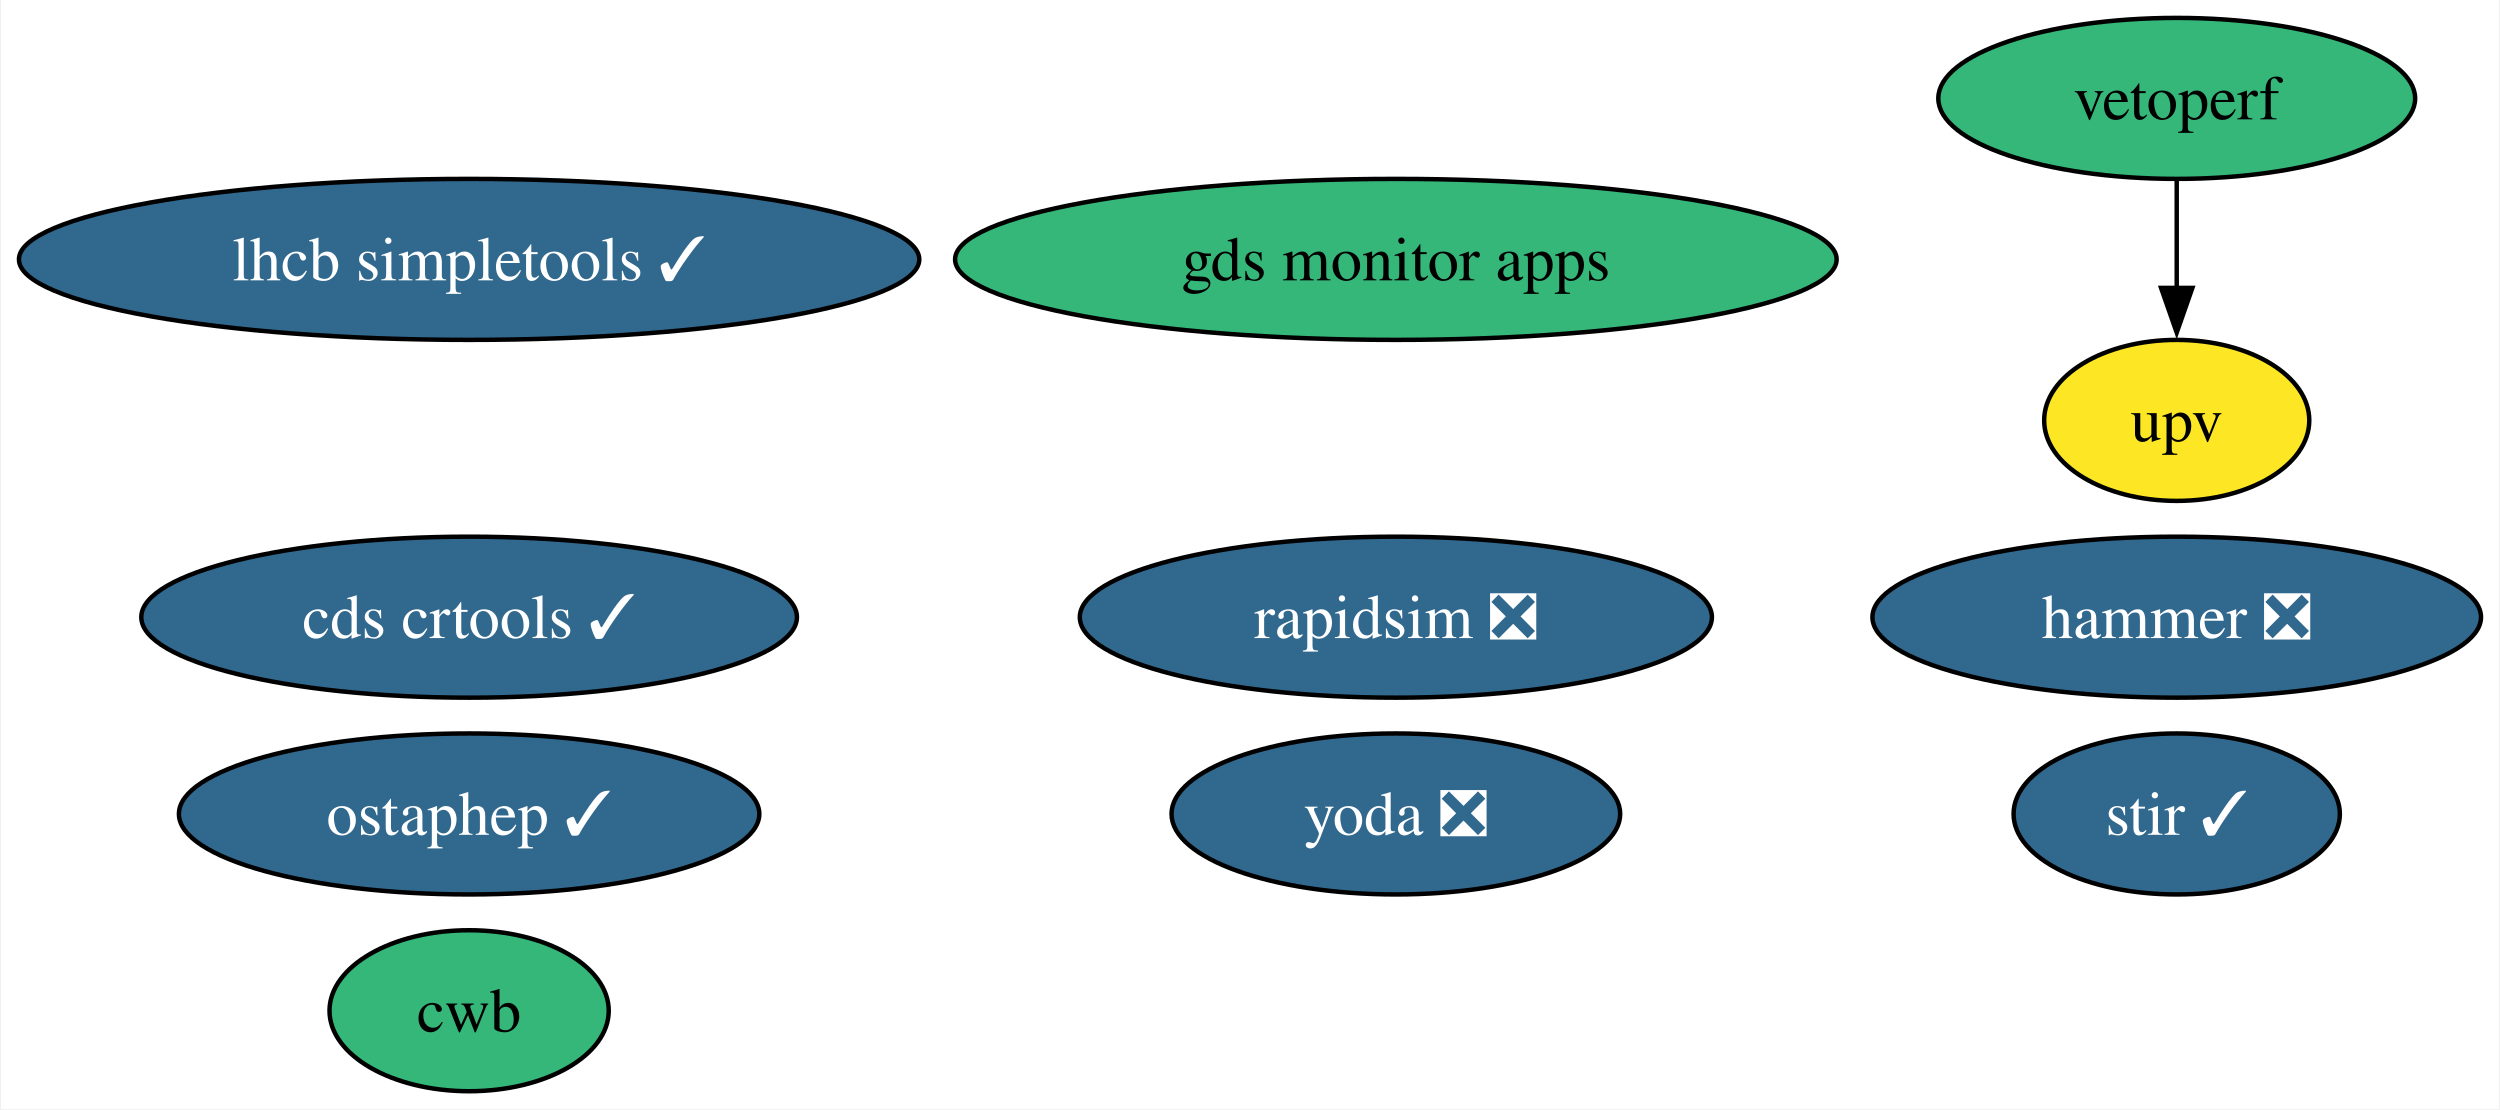
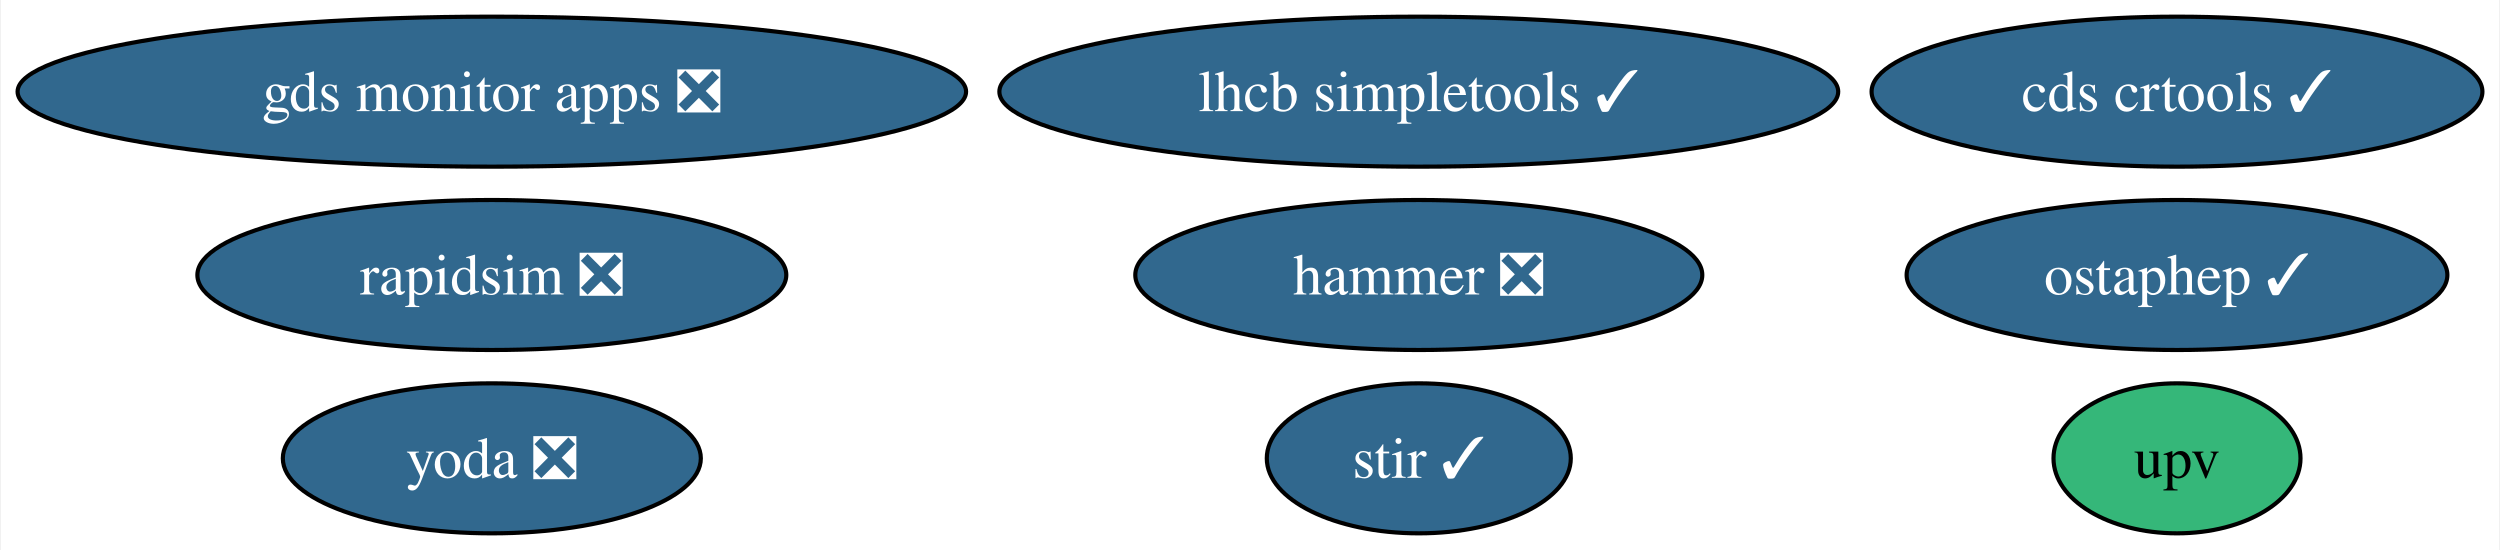
- <svg xmlns="http://www.w3.org/2000/svg" xmlns:xlink="http://www.w3.org/1999/xlink" width="559pt" height="248pt" viewBox="0.00 0.00 558.53 248.00">
-   <g id="graph0" class="graph" transform="scale(1 1) rotate(0) translate(4 244)">
-     <polygon fill="white" stroke="none" points="-4,4 -4,-244 554.53,-244 554.53,4 -4,4" />
+ <svg xmlns="http://www.w3.org/2000/svg" xmlns:xlink="http://www.w3.org/1999/xlink" width="600pt" height="132pt" viewBox="0.00 0.00 599.56 132.00">
+   <g id="graph0" class="graph" transform="scale(1 1) rotate(0) translate(4 128)">
+     <polygon fill="white" stroke="none" points="-4,4 -4,-128 595.56,-128 595.56,4 -4,4" />
    <g id="node1" class="node">
      <g id="a_node1">
        <a xlink:href="https://github.com/conda-forge/stir-feedstock/pull/125" xlink:title="stir ✓">
-           <ellipse fill="#31688e" stroke="black" cx="482.48" cy="-62" rx="36.48" ry="18" />
-           <text text-anchor="middle" x="482.48" y="-57.33" font-family="Times,serif" font-size="14.00" fill="white">stir ✓</text>
+           <ellipse fill="#31688e" stroke="black" cx="336.29" cy="-18" rx="36.48" ry="18" />
+           <text text-anchor="middle" x="336.29" y="-13.32" font-family="Times,serif" font-size="14.00" fill="white">stir ✓</text>
        </a>
      </g>
    </g>
    <g id="node2" class="node">
      <g id="a_node2">
        <a xlink:href="https://github.com/conda-forge/rapidsim-feedstock/pull/28" xlink:title="rapidsim ❎">
-           <ellipse fill="#31688e" stroke="black" cx="307.88" cy="-106" rx="70.67" ry="18" />
-           <text text-anchor="middle" x="307.88" y="-101.33" font-family="Times,serif" font-size="14.00" fill="white">rapidsim ❎</text>
+           <ellipse fill="#31688e" stroke="black" cx="113.82" cy="-62" rx="70.67" ry="18" />
+           <text text-anchor="middle" x="113.82" y="-57.33" font-family="Times,serif" font-size="14.00" fill="white">rapidsim ❎</text>
        </a>
      </g>
    </g>
    <g id="node3" class="node">
      <g id="a_node3">
        <a xlink:href="https://github.com/conda-forge/ostaphep-feedstock/pull/142" xlink:title="ostaphep ✓">
-           <ellipse fill="#31688e" stroke="black" cx="100.66" cy="-62" rx="64.89" ry="18" />
-           <text text-anchor="middle" x="100.66" y="-57.33" font-family="Times,serif" font-size="14.00" fill="white">ostaphep ✓</text>
+           <ellipse fill="#31688e" stroke="black" cx="518.26" cy="-62" rx="64.89" ry="18" />
+           <text text-anchor="middle" x="518.26" y="-57.33" font-family="Times,serif" font-size="14.00" fill="white">ostaphep ✓</text>
        </a>
      </g>
    </g>
    <g id="node4" class="node">
      <g id="a_node4">
        <a xlink:href="https://github.com/conda-forge/lhcb-simpletools-feedstock/pull/35" xlink:title="lhcb simpletools ✓">
-           <ellipse fill="#31688e" stroke="black" cx="100.66" cy="-186" rx="100.66" ry="18" />
-           <text text-anchor="middle" x="100.66" y="-181.32" font-family="Times,serif" font-size="14.00" fill="white">lhcb simpletools ✓</text>
+           <ellipse fill="#31688e" stroke="black" cx="336.29" cy="-106" rx="100.66" ry="18" />
+           <text text-anchor="middle" x="336.29" y="-101.33" font-family="Times,serif" font-size="14.00" fill="white">lhcb simpletools ✓</text>
        </a>
      </g>
    </g>
    <g id="node5" class="node">
      <g id="a_node5">
        <a xlink:href="https://github.com/conda-forge/hammer-feedstock/pull/51" xlink:title="hammer ❎">
-           <ellipse fill="#31688e" stroke="black" cx="482.48" cy="-106" rx="68.04" ry="18" />
-           <text text-anchor="middle" x="482.48" y="-101.33" font-family="Times,serif" font-size="14.00" fill="white">hammer ❎</text>
+           <ellipse fill="#31688e" stroke="black" cx="336.29" cy="-62" rx="68.04" ry="18" />
+           <text text-anchor="middle" x="336.29" y="-57.33" font-family="Times,serif" font-size="14.00" fill="white">hammer ❎</text>
        </a>
      </g>
    </g>
    <g id="node6" class="node">
      <g id="a_node6">
        <a xlink:href="https://github.com/conda-forge/yoda-feedstock/pull/43" xlink:title="yoda ❎">
-           <ellipse fill="#31688e" stroke="black" cx="307.88" cy="-62" rx="50.16" ry="18" />
-           <text text-anchor="middle" x="307.88" y="-57.33" font-family="Times,serif" font-size="14.00" fill="white">yoda ❎</text>
+           <ellipse fill="#31688e" stroke="black" cx="113.82" cy="-18" rx="50.16" ry="18" />
+           <text text-anchor="middle" x="113.82" y="-13.32" font-family="Times,serif" font-size="14.00" fill="white">yoda ❎</text>
        </a>
      </g>
    </g>
    <g id="node7" class="node">
      <g id="a_node7">
        <a xlink:href="https://github.com/conda-forge/cds-crtools-feedstock/pull/86" xlink:title="cds crtools ✓">
-           <ellipse fill="#31688e" stroke="black" cx="100.66" cy="-106" rx="73.3" ry="18" />
-           <text text-anchor="middle" x="100.66" y="-101.33" font-family="Times,serif" font-size="14.00" fill="white">cds crtools ✓</text>
+           <ellipse fill="#31688e" stroke="black" cx="518.26" cy="-106" rx="73.3" ry="18" />
+           <text text-anchor="middle" x="518.26" y="-101.33" font-family="Times,serif" font-size="14.00" fill="white">cds crtools ✓</text>
        </a>
      </g>
    </g>
    <g id="node8" class="node">
      <g id="a_node8">
-         <a xlink:href="https://github.com/conda-forge/vetoperf-feedstock" xlink:title="vetoperf">
-           <ellipse fill="#35b779" stroke="black" cx="482.48" cy="-222" rx="53.31" ry="18" />
-           <text text-anchor="middle" x="482.48" y="-217.32" font-family="Times,serif" font-size="14.00">vetoperf</text>
+         <a xlink:href="https://github.com/conda-forge/upv-feedstock" xlink:title="upv">
+           <ellipse fill="#35b779" stroke="black" cx="518.26" cy="-18" rx="29.64" ry="18" />
+           <text text-anchor="middle" x="518.26" y="-13.32" font-family="Times,serif" font-size="14.00">upv</text>
        </a>
      </g>
    </g>
    <g id="node9" class="node">
      <g id="a_node9">
-         <a xlink:href="https://github.com/conda-forge/upv-feedstock" xlink:title="upv">
-           <ellipse fill="#fde725" stroke="black" cx="482.48" cy="-150" rx="29.64" ry="18" />
-           <text text-anchor="middle" x="482.48" y="-145.32" font-family="Times,serif" font-size="14.00">upv</text>
-         </a>
-       </g>
-     </g>
-     <g id="edge1" class="edge">
-       <path fill="none" stroke="black" d="M482.48,-203.7C482.48,-196.41 482.48,-187.73 482.48,-179.54" />
-       <polygon fill="black" stroke="black" points="485.98,-179.62 482.48,-169.62 478.98,-179.62 485.98,-179.62" />
-     </g>
-     <g id="node10" class="node">
-       <g id="a_node10">
-         <a xlink:href="https://github.com/conda-forge/cwb-feedstock" xlink:title="cwb">
-           <ellipse fill="#35b779" stroke="black" cx="100.66" cy="-18" rx="31.22" ry="18" />
-           <text text-anchor="middle" x="100.66" y="-13.32" font-family="Times,serif" font-size="14.00">cwb</text>
-         </a>
-       </g>
-     </g>
-     <g id="node11" class="node">
-       <g id="a_node11">
-         <a xlink:href="https://github.com/conda-forge/gds-monitor-apps-feedstock" xlink:title="gds monitor apps">
-           <ellipse fill="#35b779" stroke="black" cx="307.88" cy="-186" rx="98.56" ry="18" />
-           <text text-anchor="middle" x="307.88" y="-181.32" font-family="Times,serif" font-size="14.00">gds monitor apps</text>
+         <a xlink:href="https://github.com/conda-forge/gds-monitor-apps-feedstock/pull/6" xlink:title="gds monitor apps ❎">
+           <ellipse fill="#31688e" stroke="black" cx="113.82" cy="-106" rx="113.82" ry="18" />
+           <text text-anchor="middle" x="113.82" y="-101.33" font-family="Times,serif" font-size="14.00" fill="white">gds monitor apps ❎</text>
        </a>
      </g>
    </g>
  </g>
</svg>
